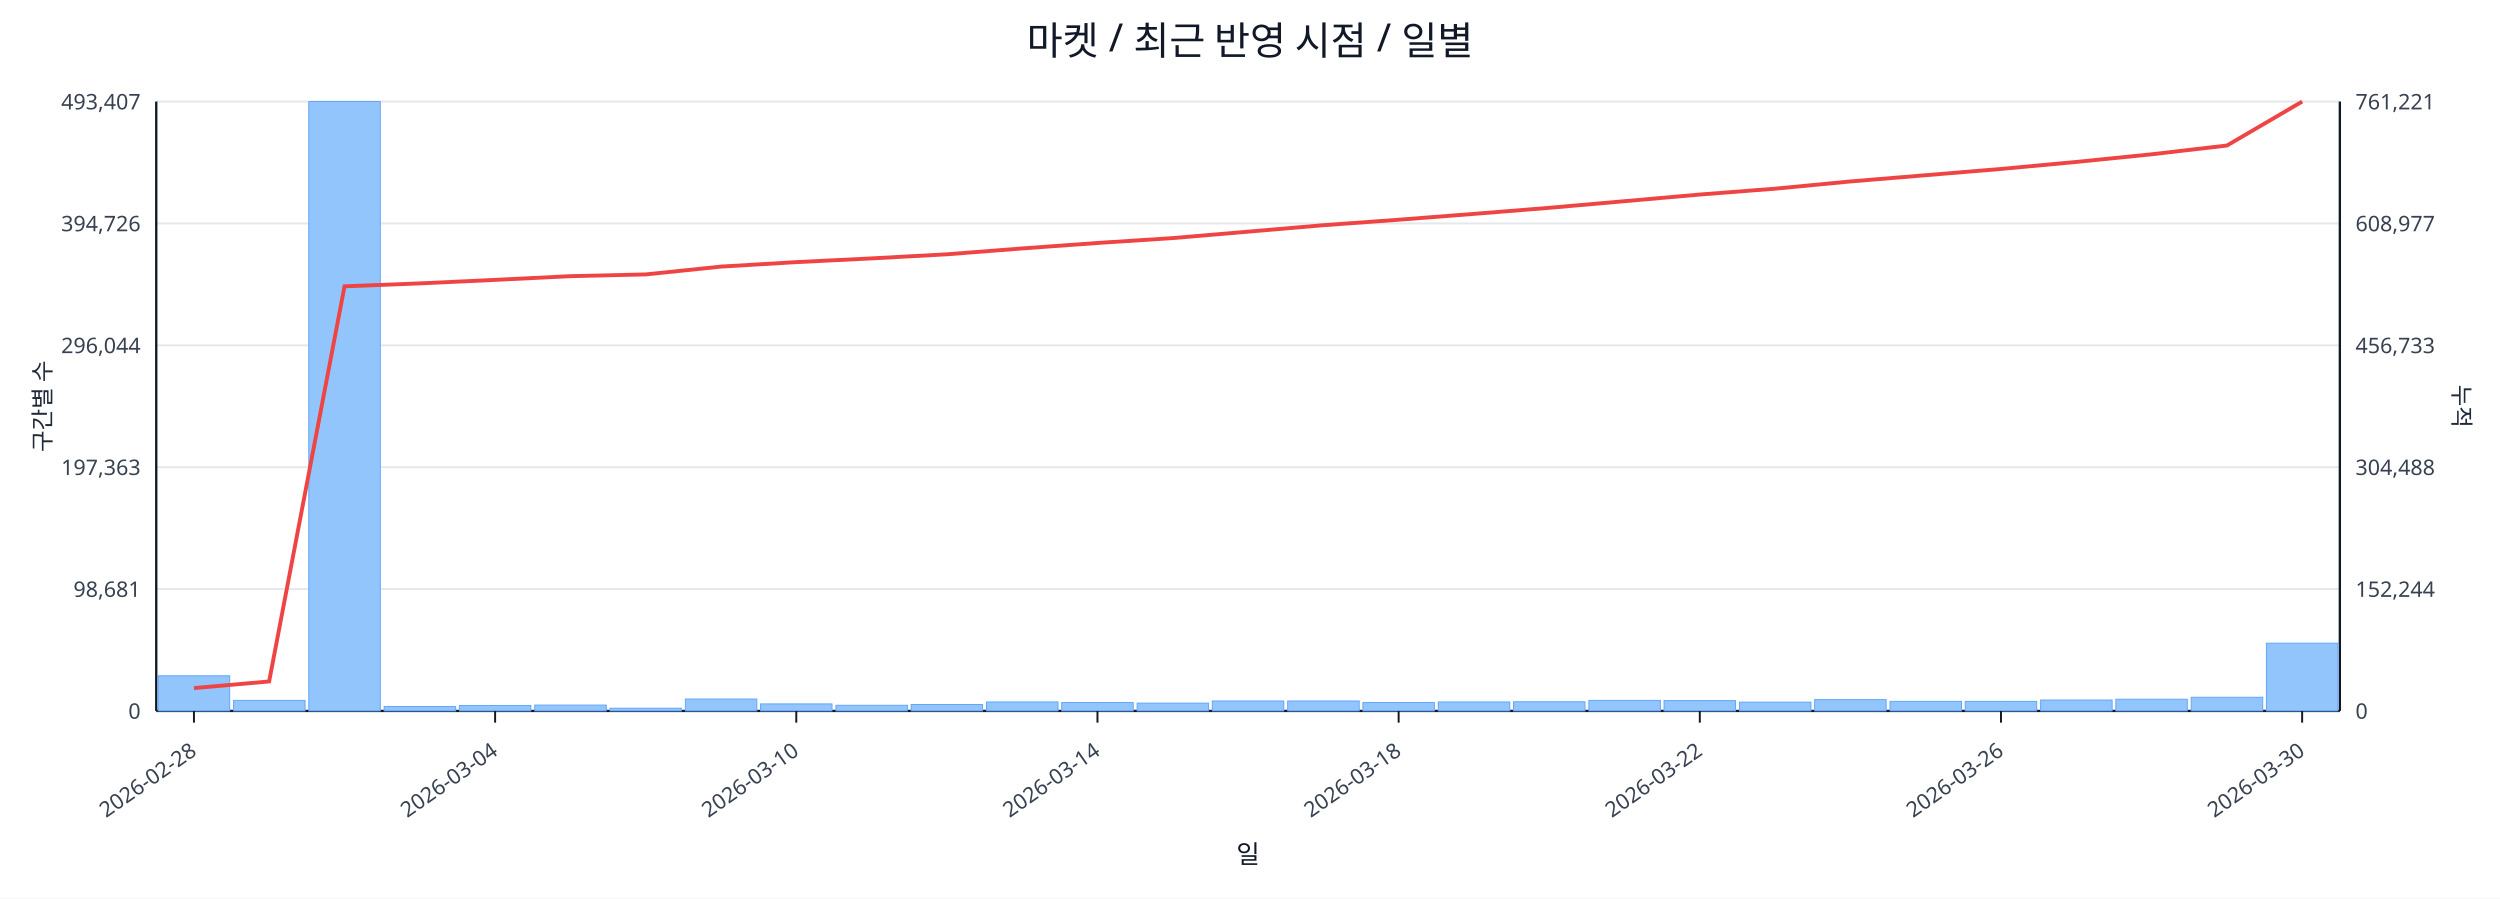
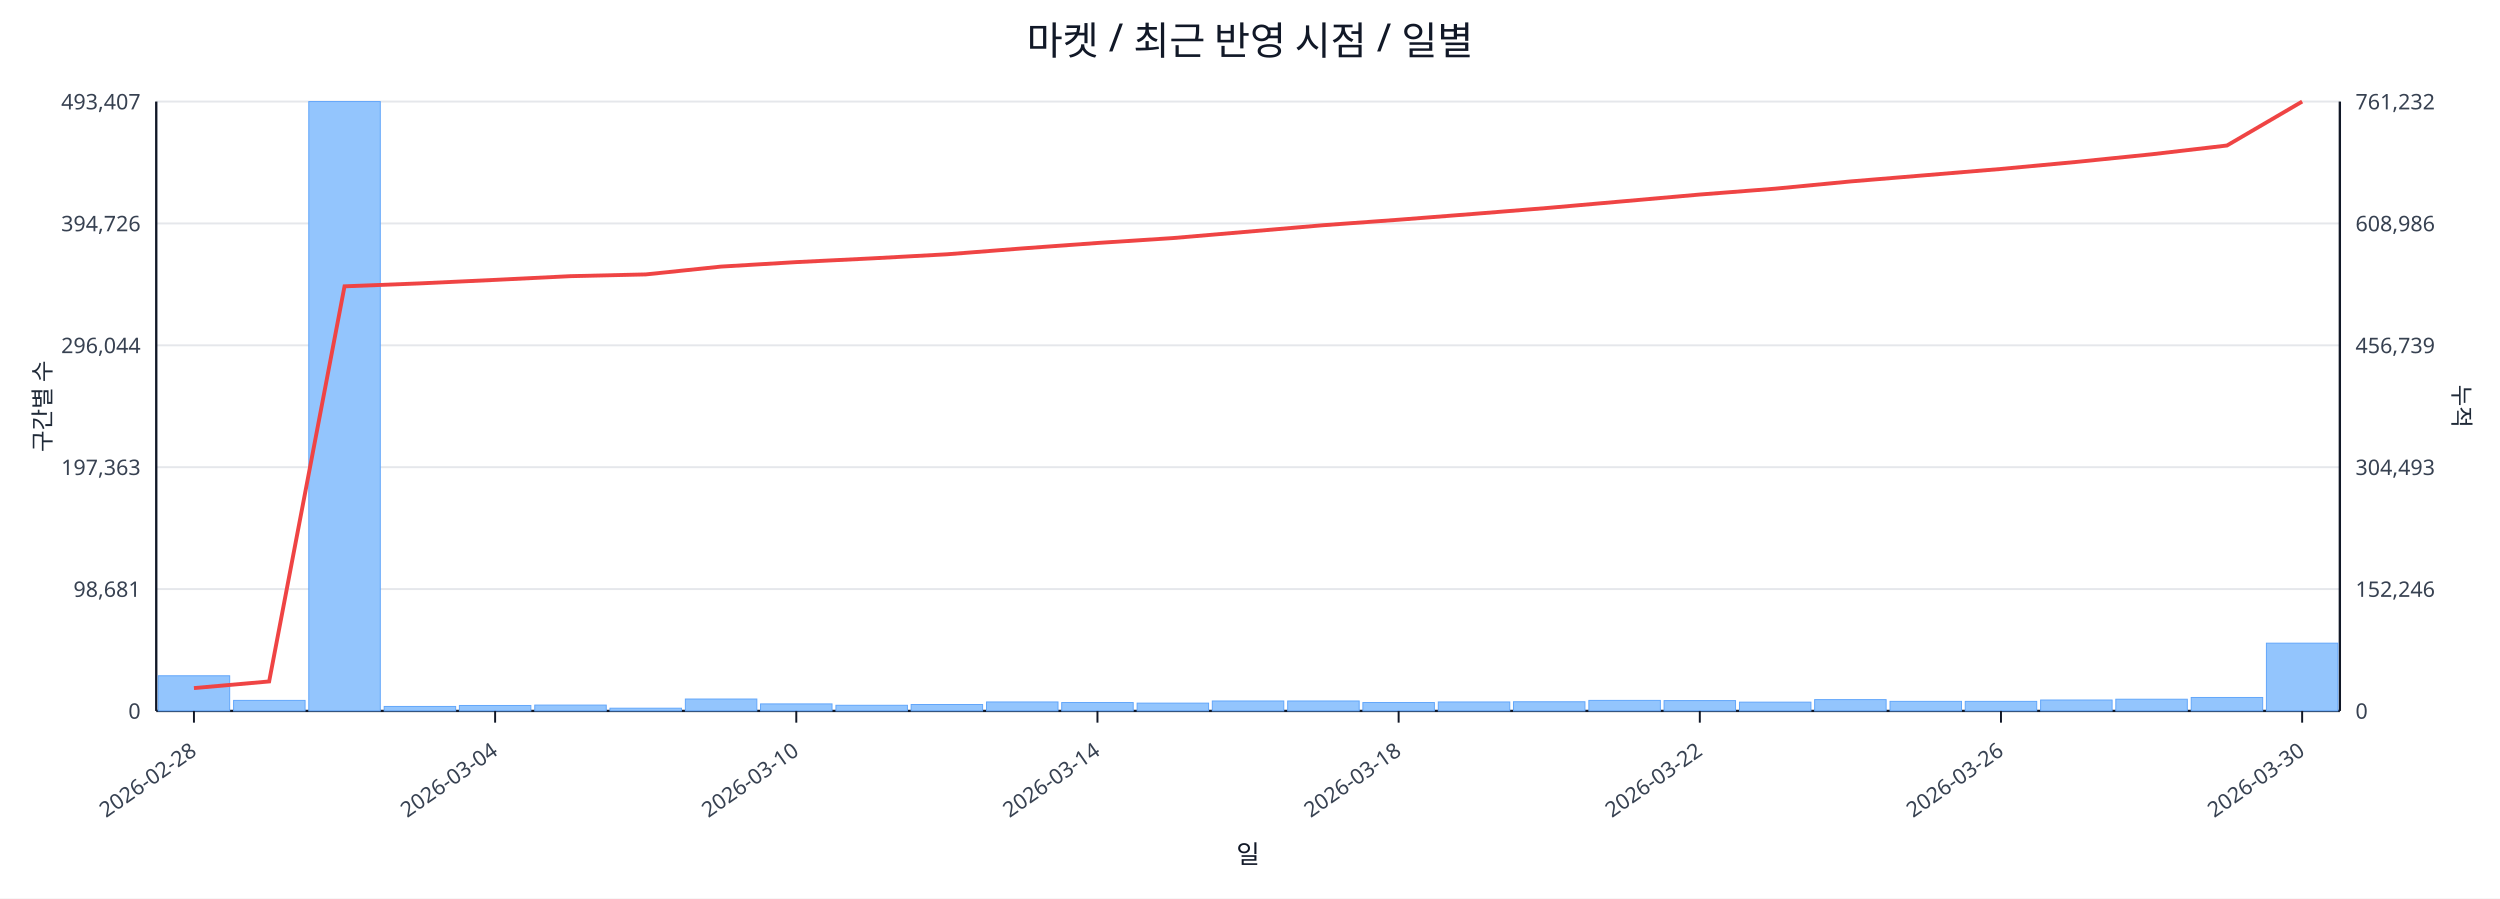
<svg xmlns="http://www.w3.org/2000/svg" width="1280" height="460" viewBox="0 0 1280 460">
  <rect x="0" y="0" width="100%" height="100%" fill="#ffffff" />
  <text x="640.0" y="28" font-size="20" text-anchor="middle" font-family="sans-serif" fill="#111827">마켓 / 최근 반영 시점 / 일별</text>
  <line x1="80.0" y1="52.0" x2="1198.0" y2="52.0" stroke="#e5e7eb" stroke-width="1" />
  <text x="72.0" y="56.0" font-size="11" text-anchor="end" font-family="sans-serif" fill="#374151">493,407</text>
-   <text x="1206.0" y="56.0" font-size="11" text-anchor="start" font-family="sans-serif" fill="#374151">761,221</text>
+   <text x="1206.0" y="56.0" font-size="11" text-anchor="start" font-family="sans-serif" fill="#374151">761,232</text>
  <line x1="80.0" y1="114.4" x2="1198.0" y2="114.4" stroke="#e5e7eb" stroke-width="1" />
  <text x="72.0" y="118.4" font-size="11" text-anchor="end" font-family="sans-serif" fill="#374151">394,726</text>
-   <text x="1206.0" y="118.4" font-size="11" text-anchor="start" font-family="sans-serif" fill="#374151">608,977</text>
+   <text x="1206.0" y="118.4" font-size="11" text-anchor="start" font-family="sans-serif" fill="#374151">608,986</text>
  <line x1="80.0" y1="176.8" x2="1198.0" y2="176.8" stroke="#e5e7eb" stroke-width="1" />
  <text x="72.0" y="180.8" font-size="11" text-anchor="end" font-family="sans-serif" fill="#374151">296,044</text>
-   <text x="1206.0" y="180.8" font-size="11" text-anchor="start" font-family="sans-serif" fill="#374151">456,733</text>
+   <text x="1206.0" y="180.8" font-size="11" text-anchor="start" font-family="sans-serif" fill="#374151">456,739</text>
  <line x1="80.0" y1="239.2" x2="1198.0" y2="239.2" stroke="#e5e7eb" stroke-width="1" />
  <text x="72.0" y="243.2" font-size="11" text-anchor="end" font-family="sans-serif" fill="#374151">197,363</text>
-   <text x="1206.0" y="243.2" font-size="11" text-anchor="start" font-family="sans-serif" fill="#374151">304,488</text>
+   <text x="1206.0" y="243.2" font-size="11" text-anchor="start" font-family="sans-serif" fill="#374151">304,493</text>
  <line x1="80.0" y1="301.6" x2="1198.0" y2="301.6" stroke="#e5e7eb" stroke-width="1" />
  <text x="72.0" y="305.6" font-size="11" text-anchor="end" font-family="sans-serif" fill="#374151">98,681</text>
-   <text x="1206.0" y="305.6" font-size="11" text-anchor="start" font-family="sans-serif" fill="#374151">152,244</text>
+   <text x="1206.0" y="305.6" font-size="11" text-anchor="start" font-family="sans-serif" fill="#374151">152,246</text>
  <line x1="80.0" y1="364.0" x2="1198.0" y2="364.0" stroke="#e5e7eb" stroke-width="1" />
  <text x="72.0" y="368.0" font-size="11" text-anchor="end" font-family="sans-serif" fill="#374151">0</text>
  <text x="1206.0" y="368.0" font-size="11" text-anchor="start" font-family="sans-serif" fill="#374151">0</text>
  <line x1="80.0" y1="364.0" x2="1198.0" y2="364.0" stroke="#111827" stroke-width="1.2" />
  <line x1="80.0" y1="52.0" x2="80.0" y2="364.0" stroke="#111827" stroke-width="1.2" />
  <line x1="1198.0" y1="52.0" x2="1198.0" y2="364.0" stroke="#111827" stroke-width="1.2" />
  <rect x="81.0" y="346.0" width="36.6" height="18.0" fill="#93c5fd" stroke="#60a5fa" stroke-width="0.5" />
  <rect x="119.6" y="358.6" width="36.6" height="5.4" fill="#93c5fd" stroke="#60a5fa" stroke-width="0.5" />
  <rect x="158.1" y="52.0" width="36.6" height="312.0" fill="#93c5fd" stroke="#60a5fa" stroke-width="0.5" />
  <rect x="196.7" y="361.7" width="36.6" height="2.3" fill="#93c5fd" stroke="#60a5fa" stroke-width="0.5" />
  <rect x="235.2" y="361.2" width="36.6" height="2.8" fill="#93c5fd" stroke="#60a5fa" stroke-width="0.5" />
  <rect x="273.8" y="361.0" width="36.6" height="3.0" fill="#93c5fd" stroke="#60a5fa" stroke-width="0.5" />
  <rect x="312.3" y="362.6" width="36.6" height="1.4" fill="#93c5fd" stroke="#60a5fa" stroke-width="0.5" />
  <rect x="350.9" y="357.9" width="36.6" height="6.1" fill="#93c5fd" stroke="#60a5fa" stroke-width="0.5" />
  <rect x="389.4" y="360.4" width="36.6" height="3.6" fill="#93c5fd" stroke="#60a5fa" stroke-width="0.5" />
  <rect x="428.0" y="361.1" width="36.6" height="2.9" fill="#93c5fd" stroke="#60a5fa" stroke-width="0.5" />
  <rect x="466.5" y="360.7" width="36.6" height="3.3" fill="#93c5fd" stroke="#60a5fa" stroke-width="0.5" />
  <rect x="505.1" y="359.4" width="36.6" height="4.6" fill="#93c5fd" stroke="#60a5fa" stroke-width="0.5" />
  <rect x="543.6" y="359.7" width="36.6" height="4.3" fill="#93c5fd" stroke="#60a5fa" stroke-width="0.5" />
  <rect x="582.2" y="360.0" width="36.6" height="4.0" fill="#93c5fd" stroke="#60a5fa" stroke-width="0.5" />
  <rect x="620.7" y="358.9" width="36.6" height="5.1" fill="#93c5fd" stroke="#60a5fa" stroke-width="0.5" />
  <rect x="659.3" y="358.9" width="36.6" height="5.1" fill="#93c5fd" stroke="#60a5fa" stroke-width="0.5" />
  <rect x="697.8" y="359.7" width="36.6" height="4.3" fill="#93c5fd" stroke="#60a5fa" stroke-width="0.5" />
  <rect x="736.4" y="359.4" width="36.6" height="4.6" fill="#93c5fd" stroke="#60a5fa" stroke-width="0.5" />
  <rect x="774.9" y="359.3" width="36.6" height="4.7" fill="#93c5fd" stroke="#60a5fa" stroke-width="0.5" />
  <rect x="813.5" y="358.6" width="36.6" height="5.4" fill="#93c5fd" stroke="#60a5fa" stroke-width="0.5" />
  <rect x="852.0" y="358.7" width="36.6" height="5.3" fill="#93c5fd" stroke="#60a5fa" stroke-width="0.5" />
  <rect x="890.6" y="359.5" width="36.6" height="4.5" fill="#93c5fd" stroke="#60a5fa" stroke-width="0.5" />
  <rect x="929.1" y="358.2" width="36.6" height="5.8" fill="#93c5fd" stroke="#60a5fa" stroke-width="0.5" />
  <rect x="967.7" y="359.1" width="36.6" height="4.9" fill="#93c5fd" stroke="#60a5fa" stroke-width="0.5" />
  <rect x="1006.2" y="359.1" width="36.6" height="4.9" fill="#93c5fd" stroke="#60a5fa" stroke-width="0.5" />
  <rect x="1044.8" y="358.4" width="36.6" height="5.6" fill="#93c5fd" stroke="#60a5fa" stroke-width="0.5" />
  <rect x="1083.3" y="358.0" width="36.6" height="6.0" fill="#93c5fd" stroke="#60a5fa" stroke-width="0.5" />
-   <rect x="1121.9" y="357.0" width="36.6" height="7.0" fill="#93c5fd" stroke="#60a5fa" stroke-width="0.5" />
+   <rect x="1121.9" y="357.1" width="36.6" height="6.9" fill="#93c5fd" stroke="#60a5fa" stroke-width="0.5" />
  <rect x="1160.4" y="329.3" width="36.6" height="34.7" fill="#93c5fd" stroke="#60a5fa" stroke-width="0.5" />
  <polyline fill="none" stroke="#ef4444" stroke-width="2" points="99.3,352.3 137.8,348.9 176.4,146.6 214.9,145.1 253.5,143.3 292.0,141.4 330.6,140.5 369.1,136.5 407.7,134.2 446.2,132.3 484.8,130.2 523.3,127.2 561.9,124.4 600.4,121.9 639.0,118.6 677.6,115.3 716.1,112.5 754.7,109.5 793.2,106.4 831.8,103.0 870.3,99.6 908.9,96.6 947.4,92.9 986.0,89.7 1024.5,86.5 1063.1,82.9 1101.6,79.0 1140.2,74.5 1178.7,52.0" />
  <line x1="99.3" y1="364.0" x2="99.3" y2="370.0" stroke="#111827" stroke-width="1" />
  <text x="101.3" y="386.0" font-size="11" text-anchor="end" transform="rotate(-35 101.3 386.0)" font-family="sans-serif" fill="#374151">2026-02-28</text>
  <line x1="253.5" y1="364.0" x2="253.5" y2="370.0" stroke="#111827" stroke-width="1" />
  <text x="255.5" y="386.0" font-size="11" text-anchor="end" transform="rotate(-35 255.5 386.0)" font-family="sans-serif" fill="#374151">2026-03-04</text>
  <line x1="407.7" y1="364.0" x2="407.7" y2="370.0" stroke="#111827" stroke-width="1" />
  <text x="409.7" y="386.0" font-size="11" text-anchor="end" transform="rotate(-35 409.7 386.0)" font-family="sans-serif" fill="#374151">2026-03-10</text>
  <line x1="561.9" y1="364.0" x2="561.9" y2="370.0" stroke="#111827" stroke-width="1" />
  <text x="563.9" y="386.0" font-size="11" text-anchor="end" transform="rotate(-35 563.9 386.0)" font-family="sans-serif" fill="#374151">2026-03-14</text>
  <line x1="716.1" y1="364.0" x2="716.1" y2="370.0" stroke="#111827" stroke-width="1" />
  <text x="718.1" y="386.0" font-size="11" text-anchor="end" transform="rotate(-35 718.1 386.0)" font-family="sans-serif" fill="#374151">2026-03-18</text>
  <line x1="870.3" y1="364.0" x2="870.3" y2="370.0" stroke="#111827" stroke-width="1" />
  <text x="872.3" y="386.0" font-size="11" text-anchor="end" transform="rotate(-35 872.3 386.0)" font-family="sans-serif" fill="#374151">2026-03-22</text>
  <line x1="1024.5" y1="364.0" x2="1024.5" y2="370.0" stroke="#111827" stroke-width="1" />
  <text x="1026.5" y="386.0" font-size="11" text-anchor="end" transform="rotate(-35 1026.5 386.0)" font-family="sans-serif" fill="#374151">2026-03-26</text>
  <line x1="1178.7" y1="364.0" x2="1178.7" y2="370.0" stroke="#111827" stroke-width="1" />
  <text x="1180.7" y="386.0" font-size="11" text-anchor="end" transform="rotate(-35 1180.7 386.0)" font-family="sans-serif" fill="#374151">2026-03-30</text>
  <text x="26" y="208.0" font-size="12" transform="rotate(-90 26 208.0)" text-anchor="middle" font-family="sans-serif" fill="#1f2937">구간별 수</text>
  <text x="1256.0" y="208.0" font-size="12" transform="rotate(90 1256.0 208.0)" text-anchor="middle" font-family="sans-serif" fill="#1f2937">누적</text>
  <text x="639.0" y="442.0" font-size="13" text-anchor="middle" font-family="sans-serif" fill="#111827">일</text>
</svg>
